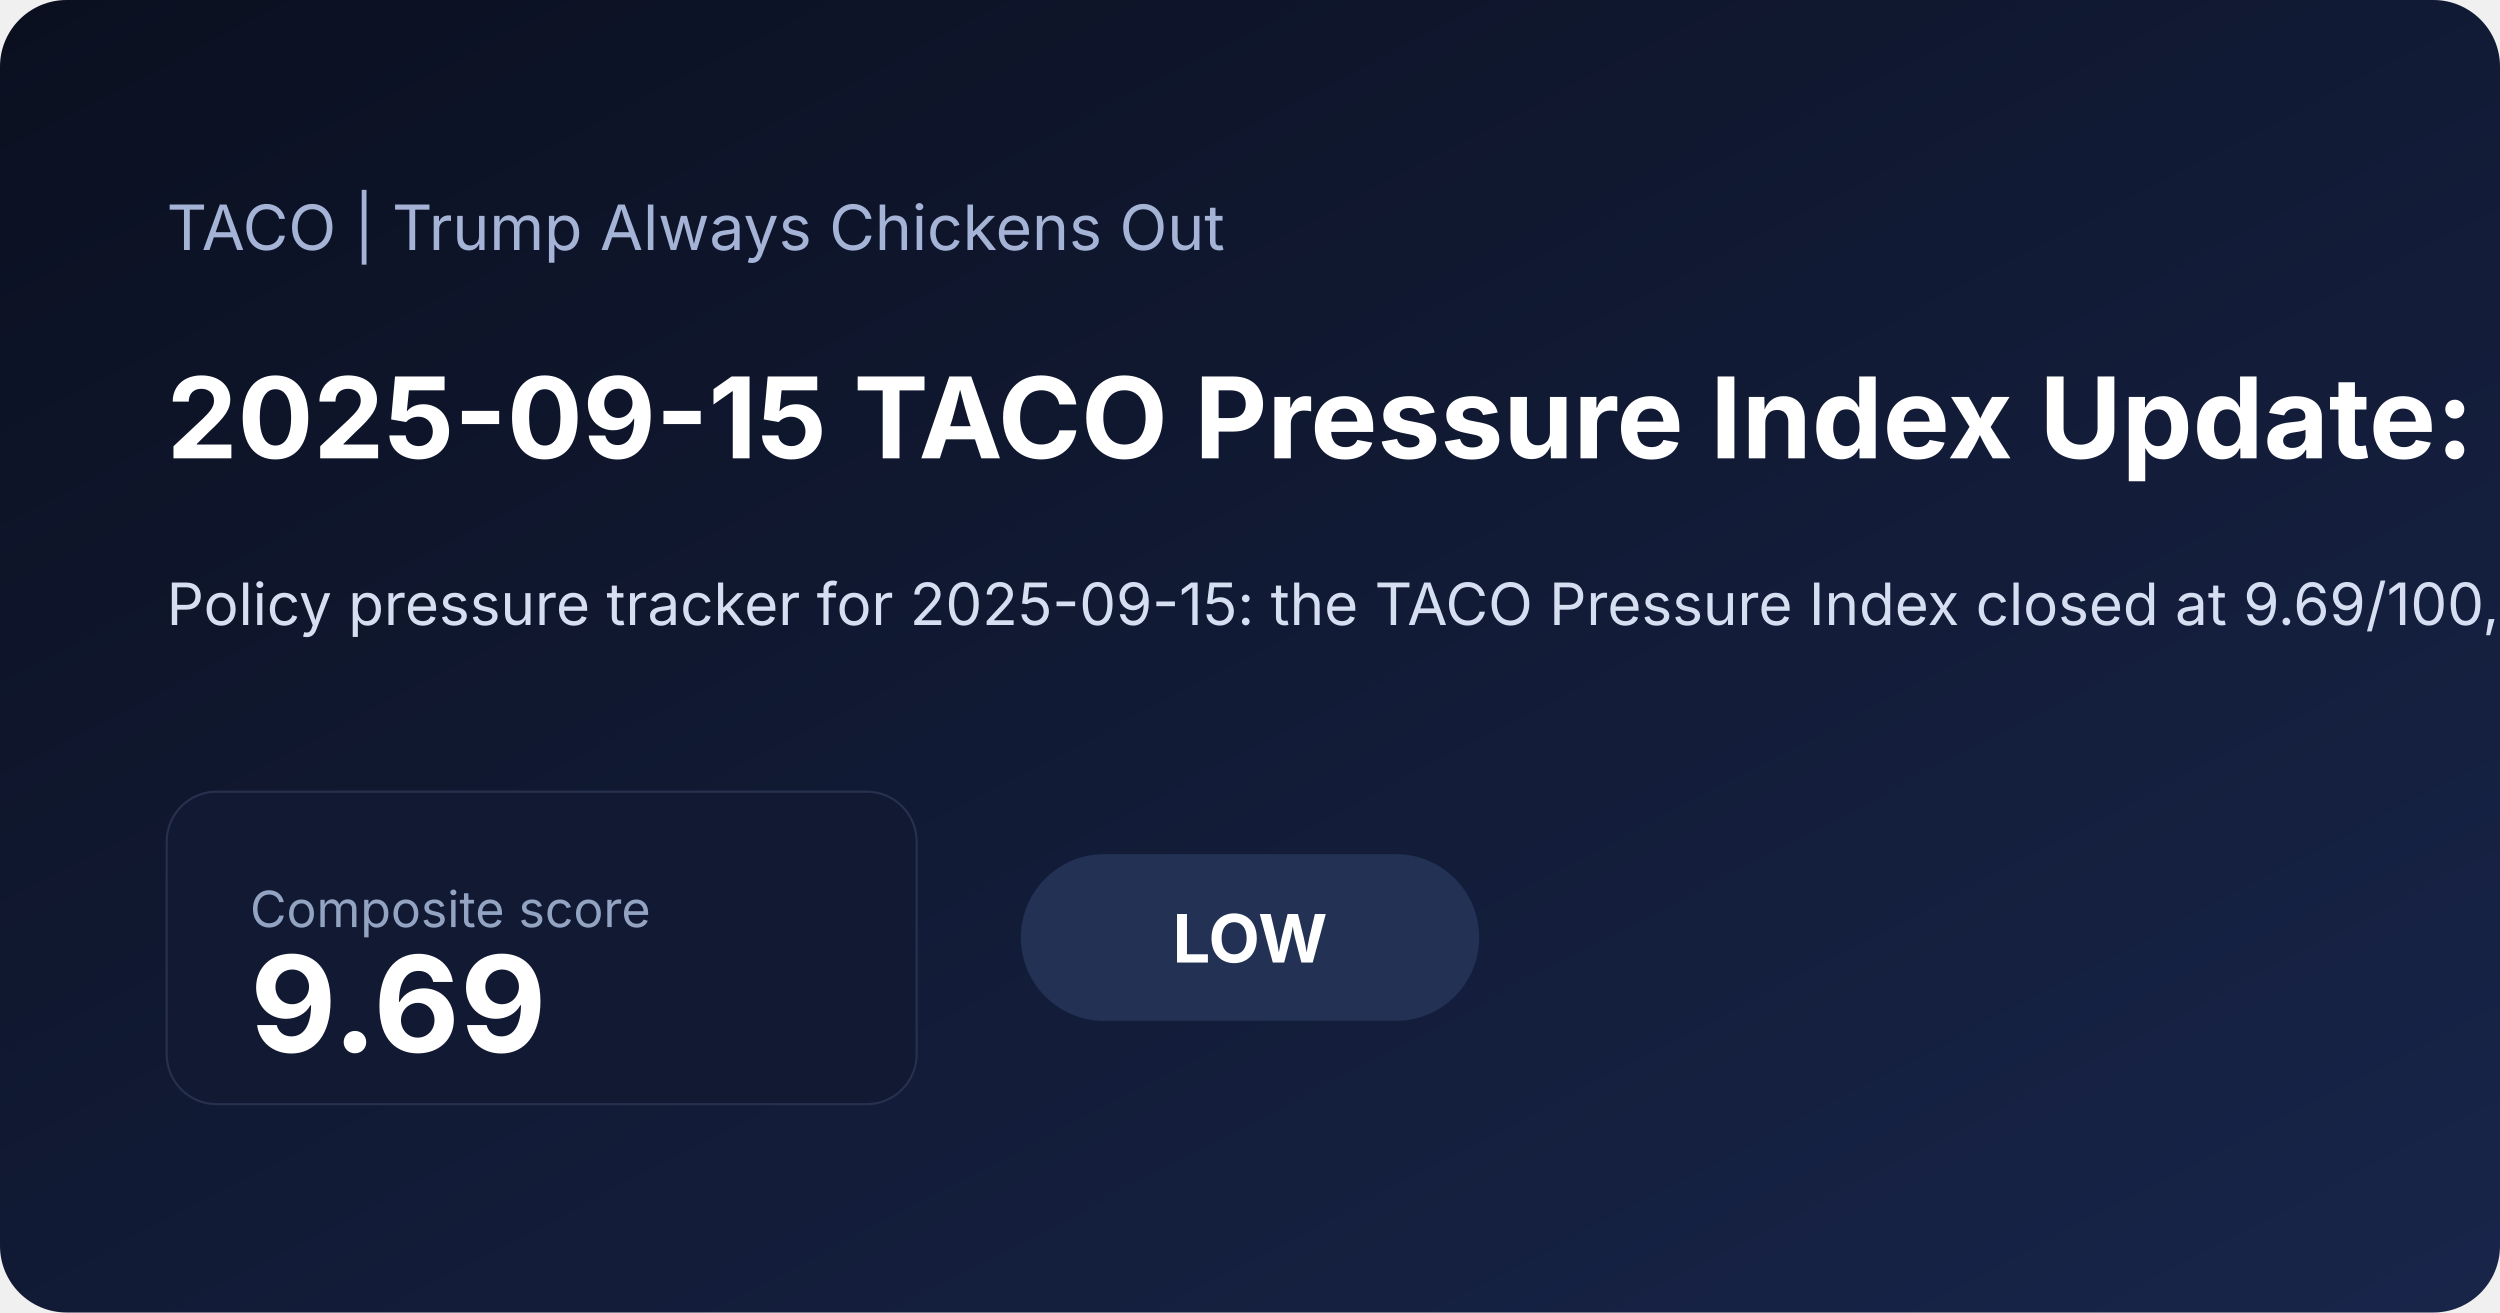
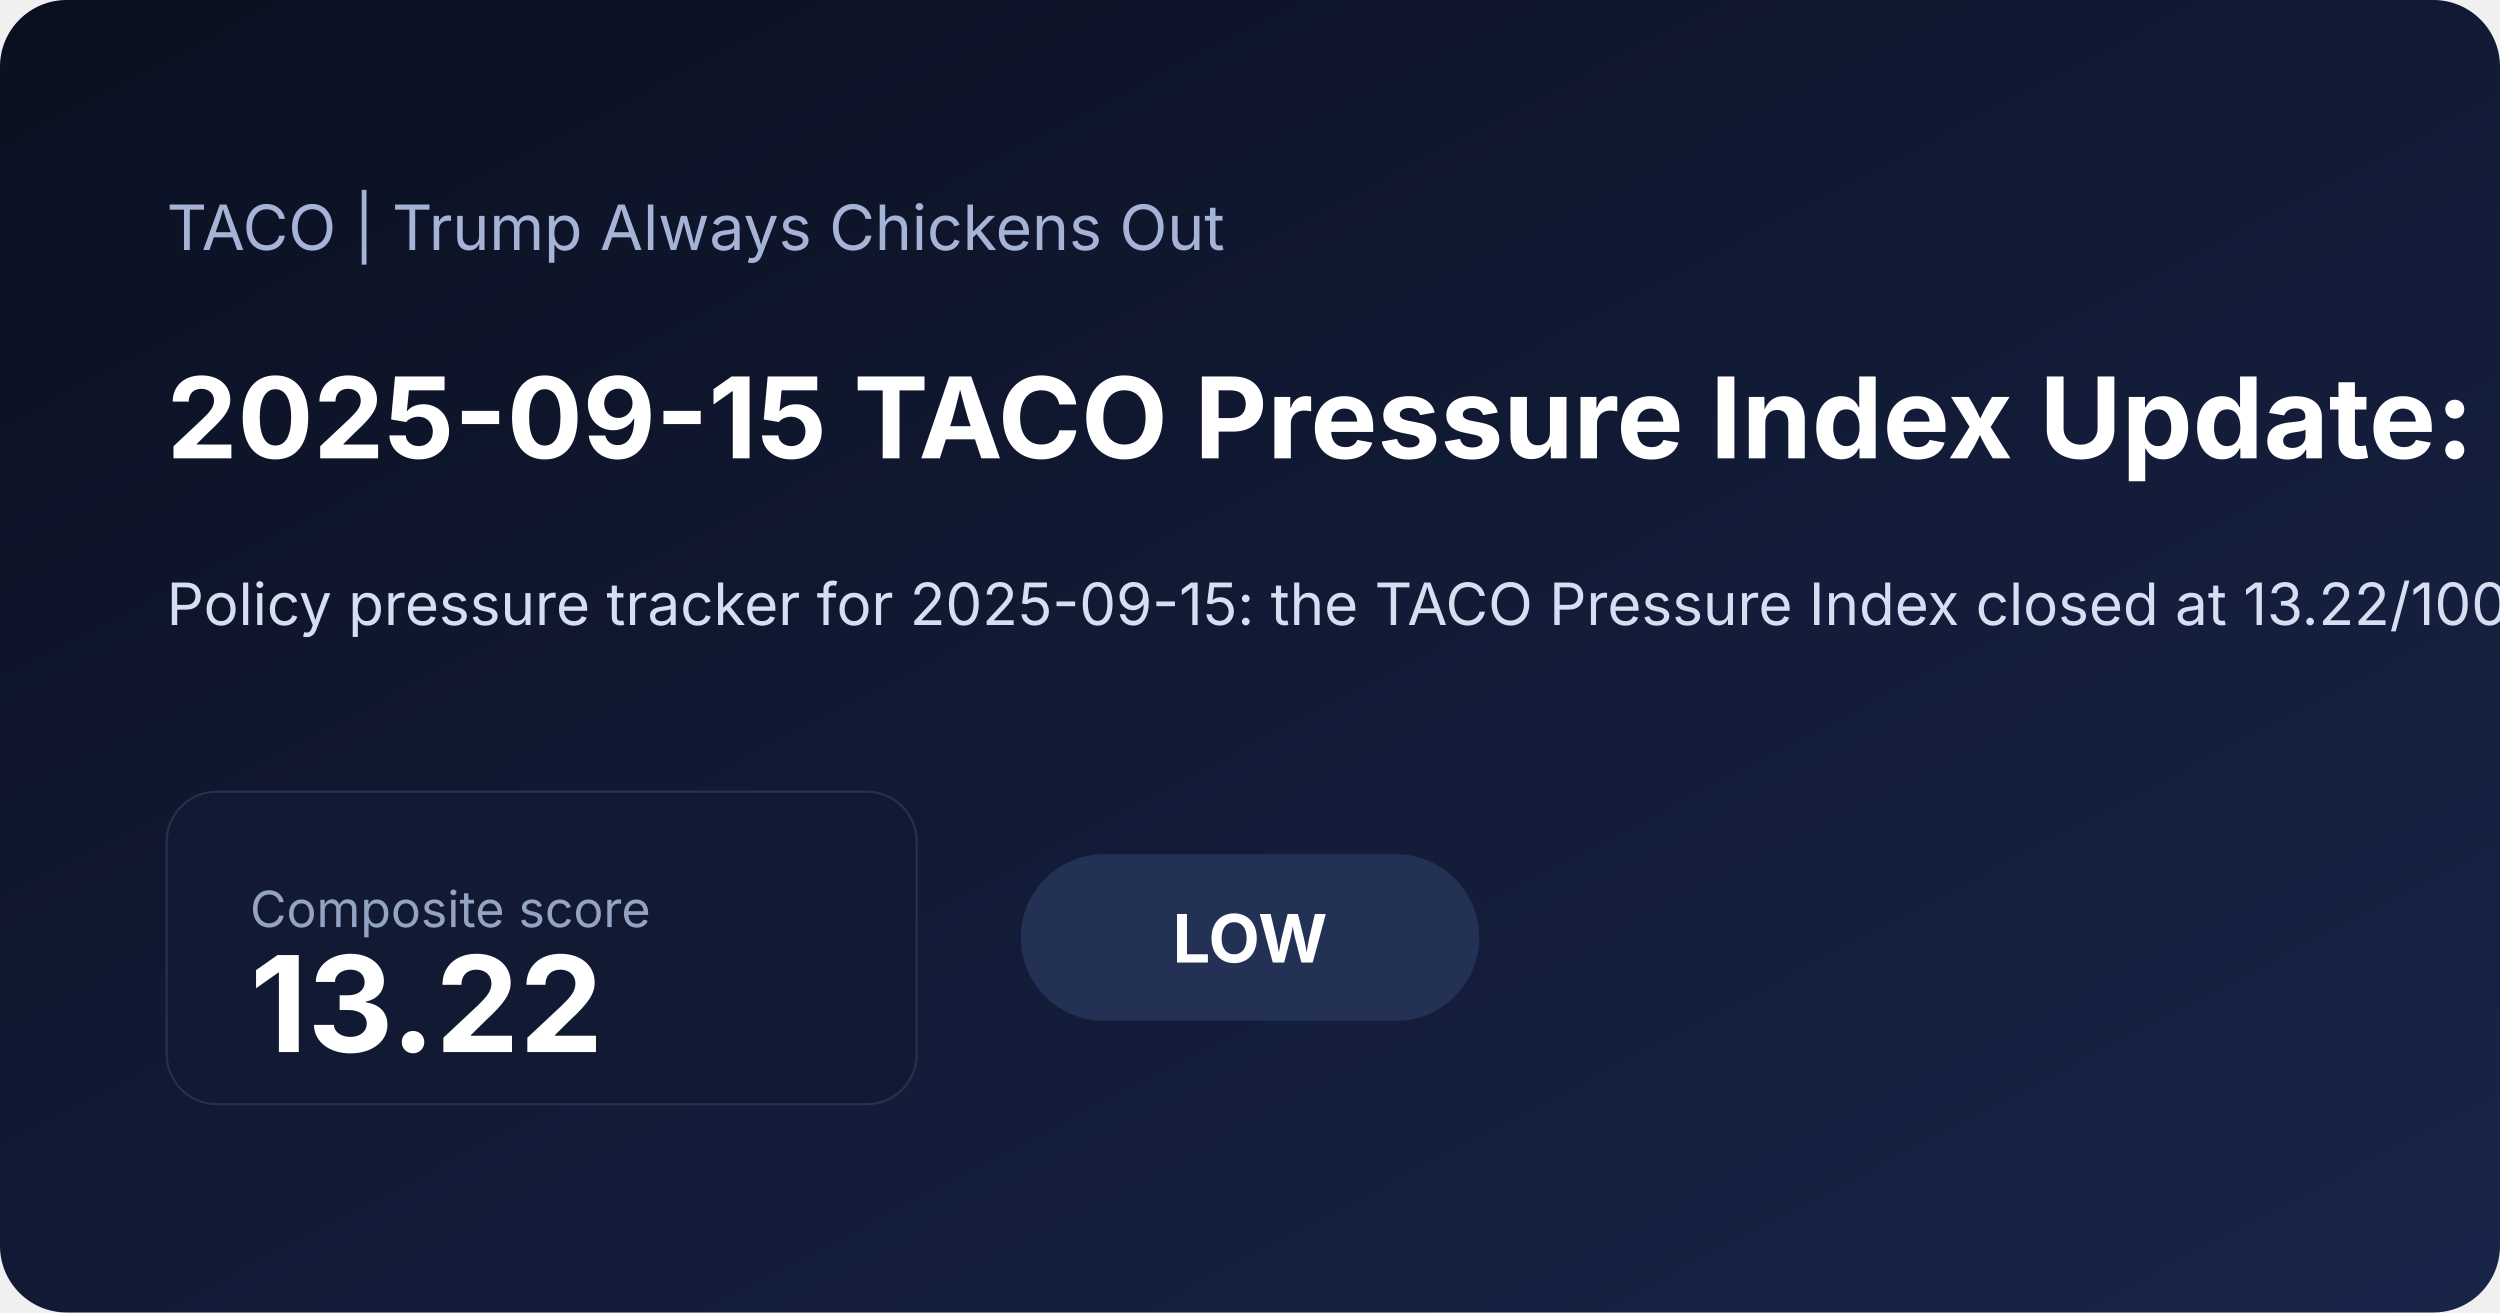
<svg xmlns="http://www.w3.org/2000/svg" width="1200" height="630" viewBox="0 0 1200 630">
  <defs>
    <linearGradient id="bg" x1="0" x2="1" y1="0" y2="1">
      <stop offset="0%" stop-color="#0b1020" />
      <stop offset="100%" stop-color="#18254a" />
    </linearGradient>
  </defs>
  <rect width="100%" height="100%" fill="url(#bg)" rx="32" />
  <text x="80" y="120" fill="#a5b4d6" font-family="Inter, Arial, sans-serif" font-size="30">TACO | Trump Always Chickens Out</text>
-   <text x="80" y="220" fill="#ffffff" font-family="Inter, Arial, sans-serif" font-size="54" font-weight="700">2025-09-15 TACO Pressure Index Update: Low at 9.69</text>
-   <text x="80" y="300" fill="#d6def2" font-family="Inter, Arial, sans-serif" font-size="28">Policy pressure tracker for 2025-09-15: the TACO Pressure Index closed at 9.69/100, signaling a low pressure regime as inflation expectations and front-end rate pressure shaped the daily read. A positive 5-session S&amp;P move also added equity relief. Read the charts, latest moves, and a concise market interpretation.</text>
+   <text x="80" y="220" fill="#ffffff" font-family="Inter, Arial, sans-serif" font-size="54" font-weight="700">2025-09-15 TACO Pressure Index Update: Low at 13.22</text>
+   <text x="80" y="300" fill="#d6def2" font-family="Inter, Arial, sans-serif" font-size="28">Policy pressure tracker for 2025-09-15: the TACO Pressure Index closed at 13.22/100, signaling a low pressure regime as inflation expectations and front-end rate pressure shaped the daily read. A positive 5-session S&amp;P move also added equity relief. Read the charts, latest moves, and a concise market interpretation.</text>
  <rect x="80" y="380" width="360" height="150" rx="24" fill="#121933" stroke="#27314e" />
  <text x="120" y="445" fill="#93a4c3" font-family="Inter, Arial, sans-serif" font-size="24">Composite score</text>
-   <text x="120" y="505" fill="#ffffff" font-family="Inter, Arial, sans-serif" font-size="64" font-weight="700">9.69</text>
+   <text x="120" y="505" fill="#ffffff" font-family="Inter, Arial, sans-serif" font-size="64" font-weight="700">13.22</text>
  <rect x="490" y="410" width="220" height="80" rx="40" fill="#223154" />
  <text x="600" y="462" text-anchor="middle" fill="#ffffff" font-family="Inter, Arial, sans-serif" font-size="32" font-weight="700">LOW</text>
</svg>
